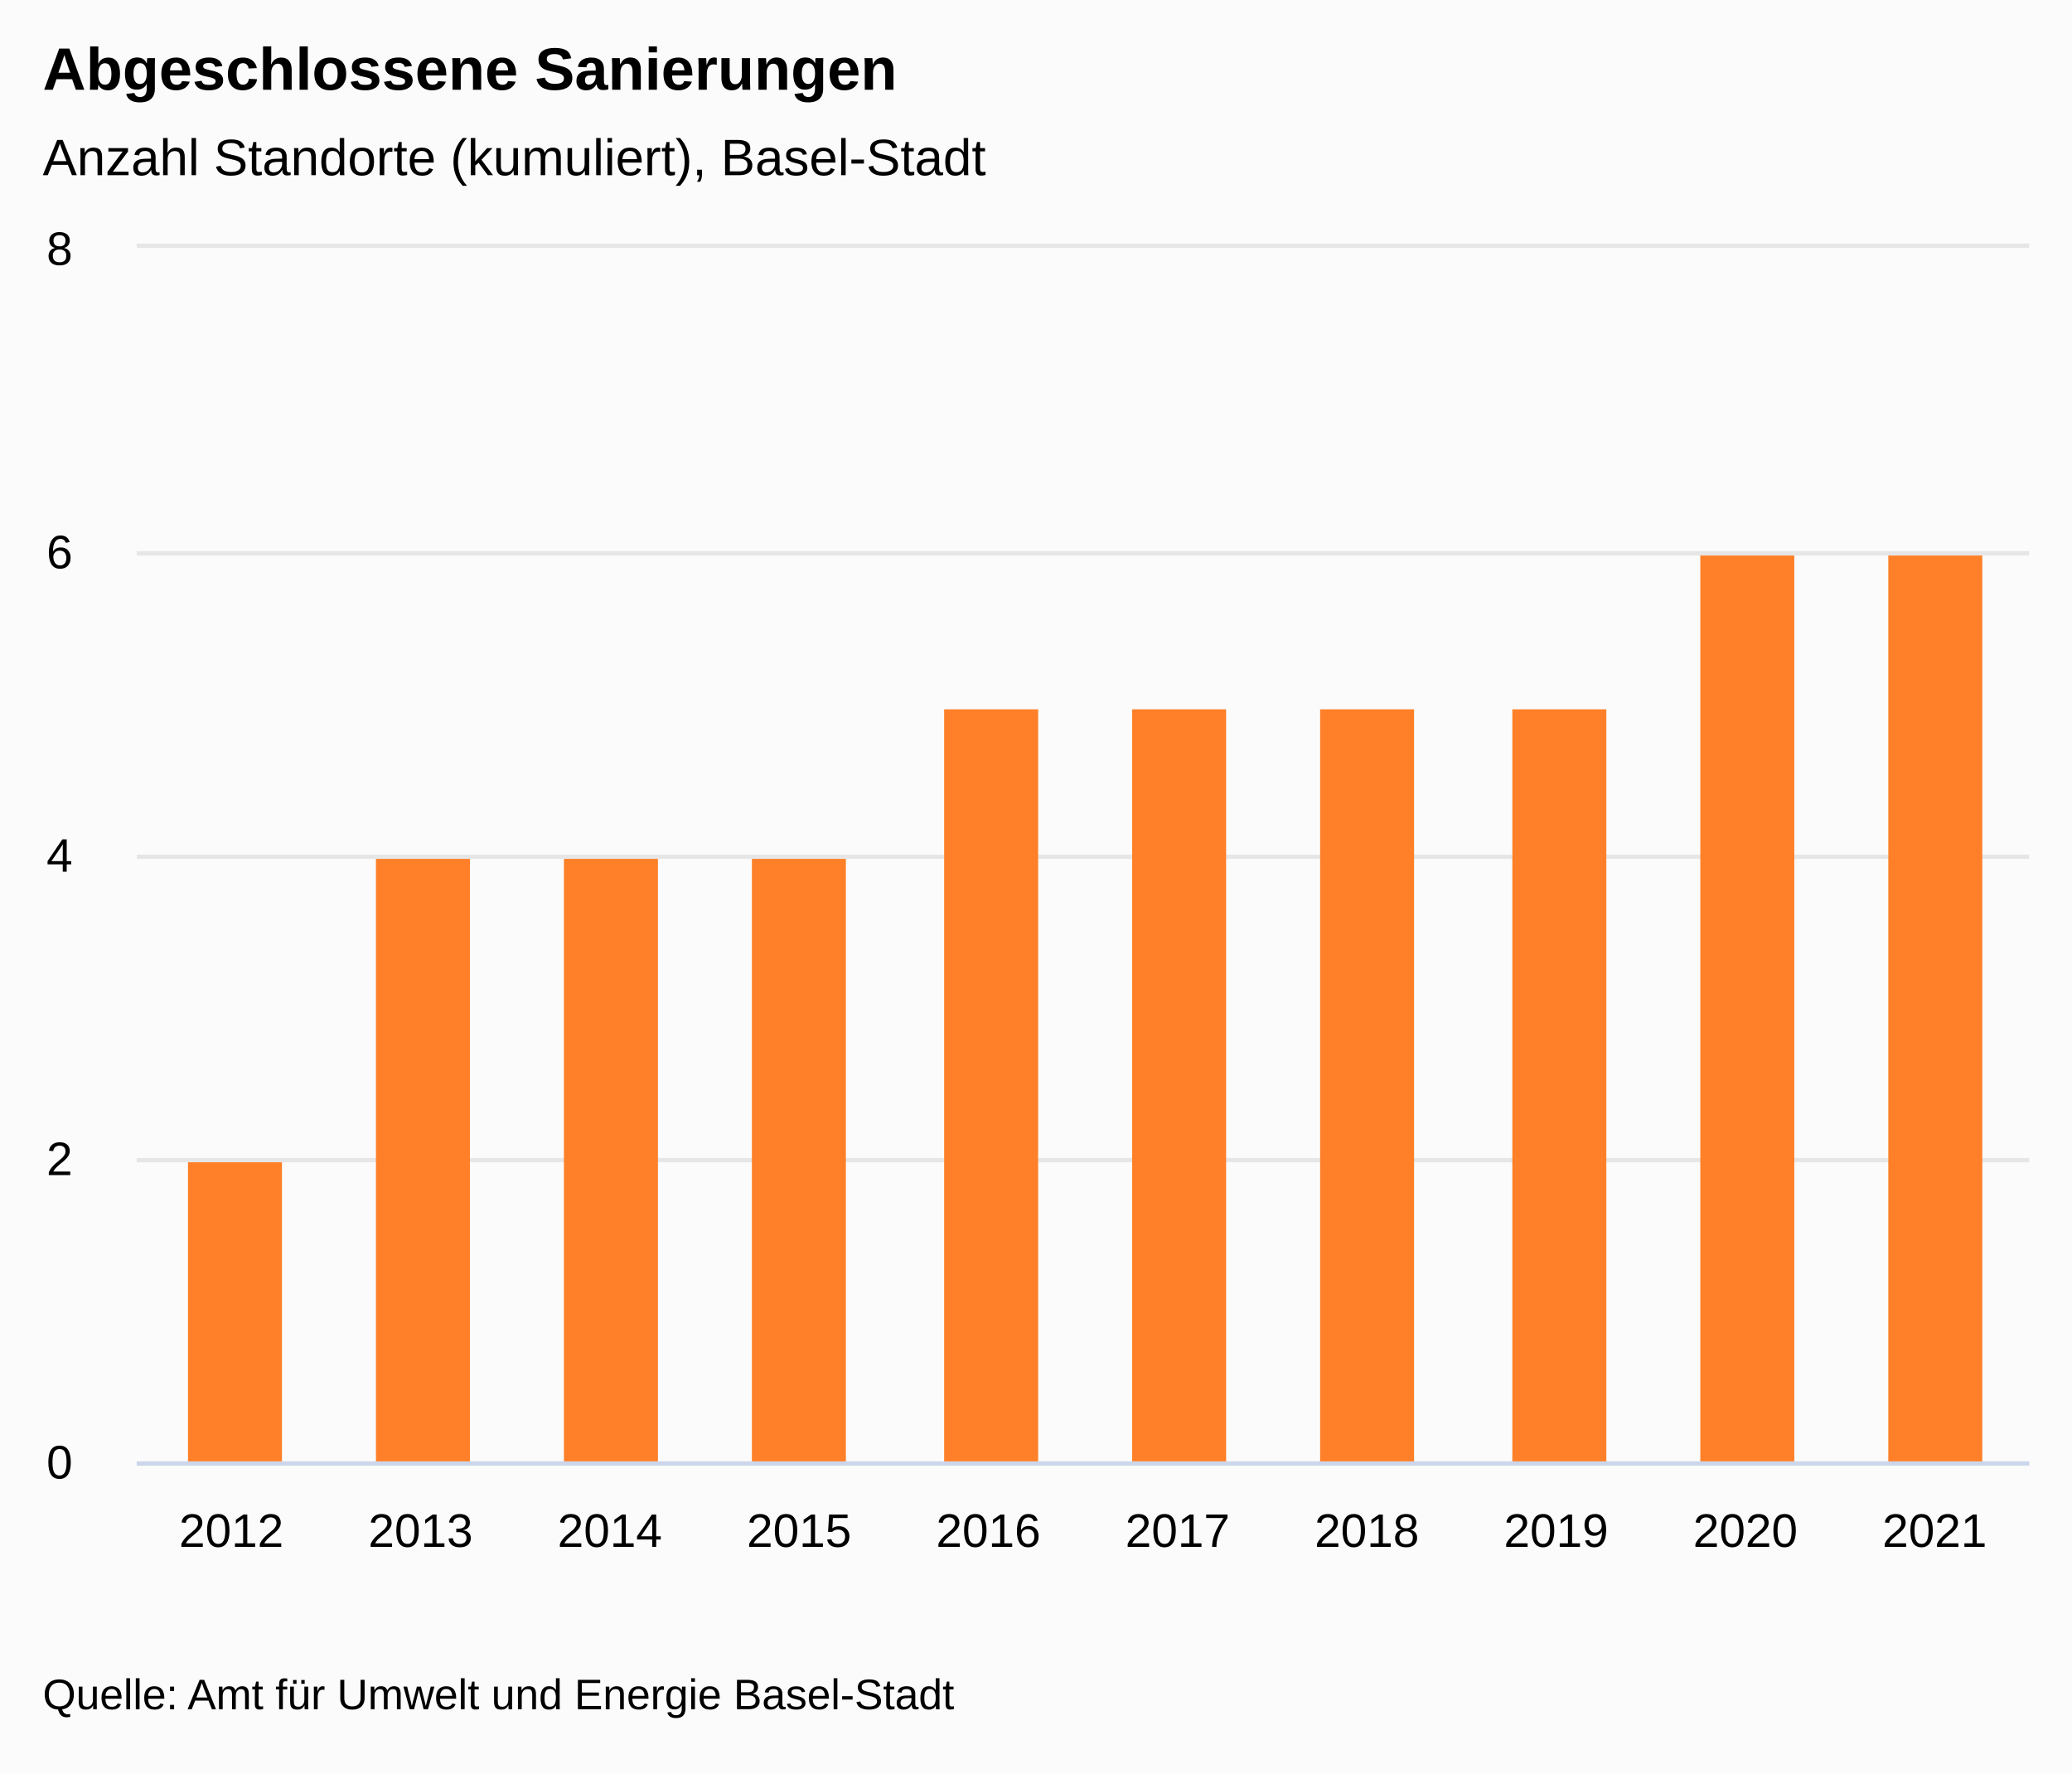
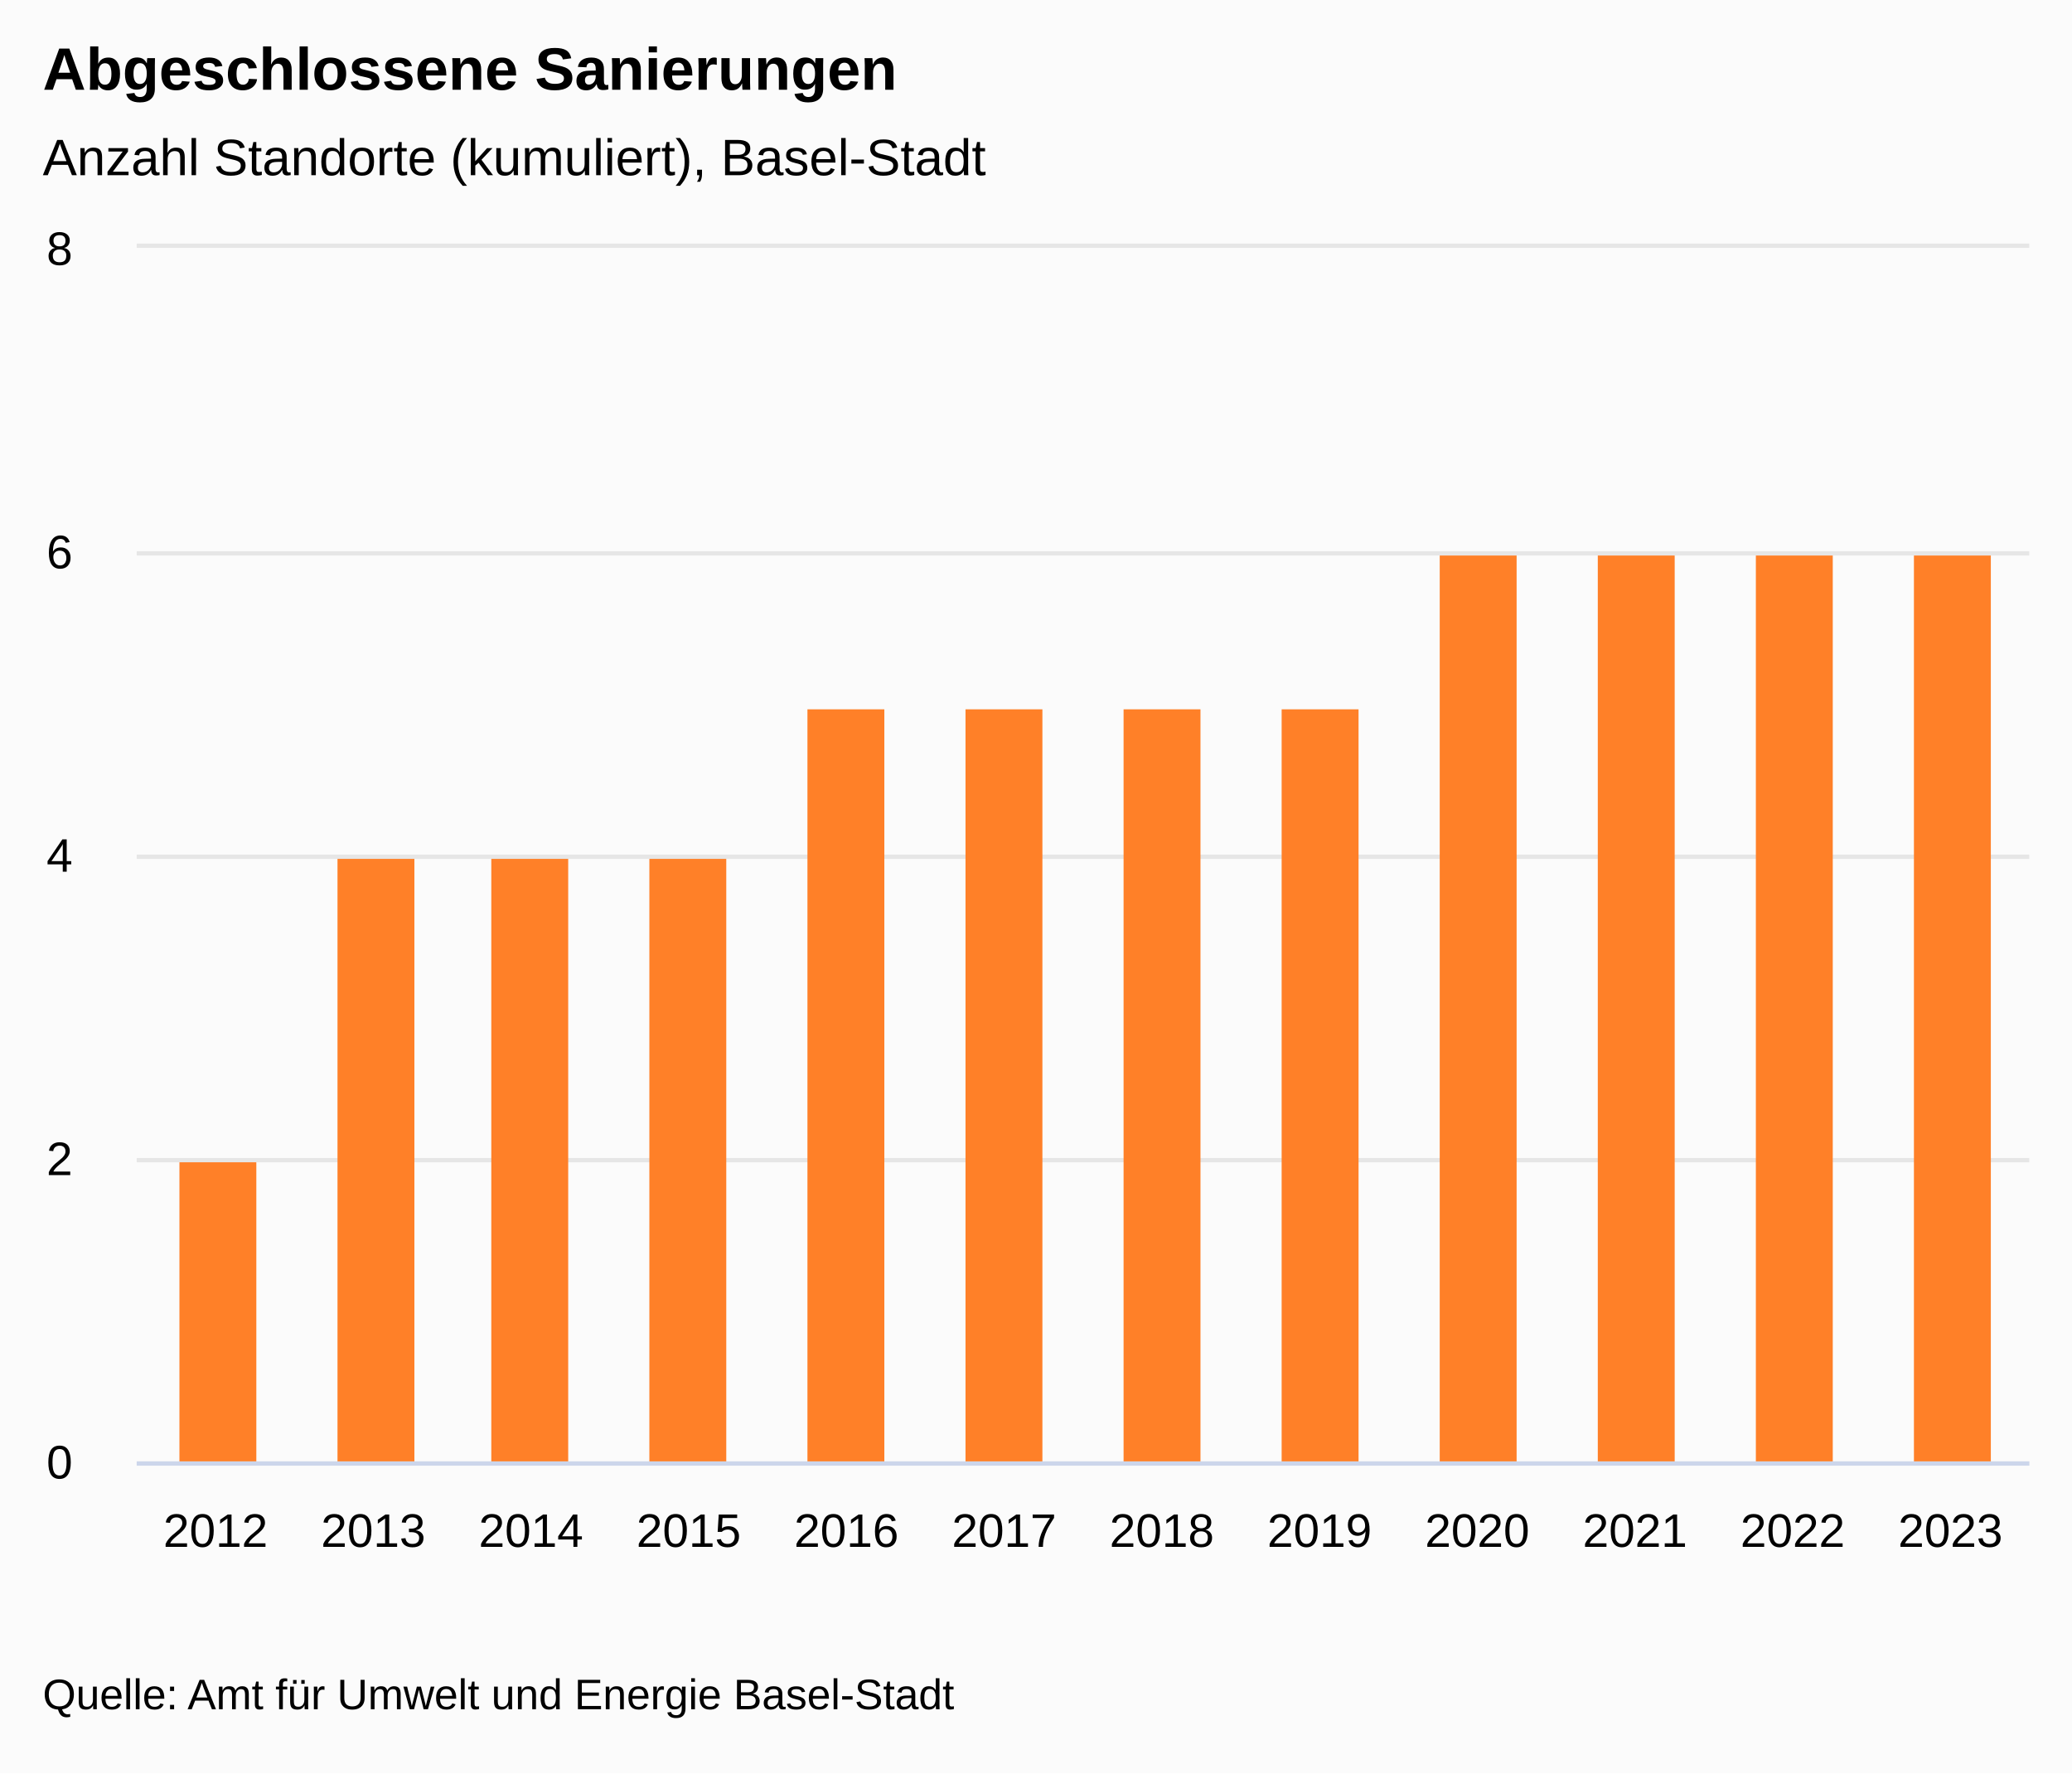
<svg xmlns="http://www.w3.org/2000/svg" version="1.1" class="highcharts-root" style="font-family:&quot;Lucida Grande&quot;, &quot;Lucida Sans Unicode&quot;, Arial, Helvetica, sans-serif;font-size:12px;" viewBox="0 0 485 415">
  <defs>
-     <clipPath id="highcharts-9p0gkes-18-">
+     <clipPath id="highcharts-ab3ht5o-20-">
      <rect x="0" y="0" width="443" height="284" fill="none" />
    </clipPath>
-     <clipPath id="highcharts-9p0gkes-29-">
+     <clipPath id="highcharts-ab3ht5o-33-">
      <rect x="0" y="0" width="443" height="284" fill="none" />
    </clipPath>
-     <clipPath id="highcharts-9p0gkes-30-">
+     <clipPath id="highcharts-ab3ht5o-34-">
      <rect x="32" y="58" width="443" height="284" fill="none" />
    </clipPath>
  </defs>
  <rect fill="#fbfbfb" class="highcharts-background" x="0" y="0" width="485" height="415" rx="0" ry="0" />
  <rect fill="none" class="highcharts-plot-background" x="32" y="58" width="443" height="284" />
  <g class="highcharts-label" transform="translate(10,449)">
    <text x="0" data-z-index="1" style="cursor:pointer;" y="0">
      <tspan>&gt; Indikator-Details</tspan>
    </text>
  </g>
  <g class="highcharts-label" transform="translate(10,449)">
    <text x="0" data-z-index="1" style="cursor:pointer;" y="0">
      <tspan>&gt; Indikator-Details</tspan>
    </text>
  </g>
  <g class="highcharts-pane-group" data-z-index="0" />
  <g class="highcharts-plot-lines-0" data-z-index="0">
    <path fill="none" class="highcharts-plot-line " />
    <path fill="none" class="highcharts-plot-line " />
    <path fill="none" class="highcharts-plot-line " />
    <path fill="none" class="highcharts-plot-line " />
    <path fill="none" class="highcharts-plot-line " />
    <path fill="none" class="highcharts-plot-line " />
    <path fill="none" class="highcharts-plot-line " />
    <path fill="none" class="highcharts-plot-line " />
    <path fill="none" class="highcharts-plot-line " />
    <path fill="none" class="highcharts-plot-line " />
    <path fill="none" class="highcharts-plot-line " />
  </g>
  <g class="highcharts-plot-lines-0" data-z-index="0">
    <path fill="none" class="highcharts-plot-line " />
    <path fill="none" class="highcharts-plot-line " />
    <path fill="none" class="highcharts-plot-line " />
    <path fill="none" class="highcharts-plot-line " />
    <path fill="none" class="highcharts-plot-line " />
    <path fill="none" class="highcharts-plot-line " />
    <path fill="none" class="highcharts-plot-line " />
    <path fill="none" class="highcharts-plot-line " />
    <path fill="none" class="highcharts-plot-line " />
    <path fill="none" class="highcharts-plot-line " />
    <path fill="none" class="highcharts-plot-line " />
  </g>
  <g class="highcharts-grid highcharts-xaxis-grid" data-z-index="1">
-     <path fill="none" data-z-index="1" class="highcharts-grid-line" d="M 75.5 58 L 75.5 342" opacity="1" />
-     <path fill="none" data-z-index="1" class="highcharts-grid-line" d="M 120.5 58 L 120.5 342" opacity="1" />
-     <path fill="none" data-z-index="1" class="highcharts-grid-line" d="M 164.5 58 L 164.5 342" opacity="1" />
-     <path fill="none" data-z-index="1" class="highcharts-grid-line" d="M 208.5 58 L 208.5 342" opacity="1" />
+     <path fill="none" data-z-index="1" class="highcharts-grid-line" d="M 68.5 58 L 68.5 342" opacity="1" />
+     <path fill="none" data-z-index="1" class="highcharts-grid-line" d="M 105.5 58 L 105.5 342" opacity="1" />
+     <path fill="none" data-z-index="1" class="highcharts-grid-line" d="M 142.5 58 L 142.5 342" opacity="1" />
+     <path fill="none" data-z-index="1" class="highcharts-grid-line" d="M 179.5 58 L 179.5 342" opacity="1" />
+     <path fill="none" data-z-index="1" class="highcharts-grid-line" d="M 216.5 58 L 216.5 342" opacity="1" />
    <path fill="none" data-z-index="1" class="highcharts-grid-line" d="M 253.5 58 L 253.5 342" opacity="1" />
-     <path fill="none" data-z-index="1" class="highcharts-grid-line" d="M 297.5 58 L 297.5 342" opacity="1" />
-     <path fill="none" data-z-index="1" class="highcharts-grid-line" d="M 341.5 58 L 341.5 342" opacity="1" />
-     <path fill="none" data-z-index="1" class="highcharts-grid-line" d="M 385.5 58 L 385.5 342" opacity="1" />
-     <path fill="none" data-z-index="1" class="highcharts-grid-line" d="M 430.5 58 L 430.5 342" opacity="1" />
+     <path fill="none" data-z-index="1" class="highcharts-grid-line" d="M 289.5 58 L 289.5 342" opacity="1" />
+     <path fill="none" data-z-index="1" class="highcharts-grid-line" d="M 326.5 58 L 326.5 342" opacity="1" />
+     <path fill="none" data-z-index="1" class="highcharts-grid-line" d="M 363.5 58 L 363.5 342" opacity="1" />
+     <path fill="none" data-z-index="1" class="highcharts-grid-line" d="M 400.5 58 L 400.5 342" opacity="1" />
+     <path fill="none" data-z-index="1" class="highcharts-grid-line" d="M 437.5 58 L 437.5 342" opacity="1" />
    <path fill="none" data-z-index="1" class="highcharts-grid-line" d="M 474.5 58 L 474.5 342" opacity="1" />
    <path fill="none" data-z-index="1" class="highcharts-grid-line" d="M 31.5 58 L 31.5 342" opacity="1" />
  </g>
  <g class="highcharts-grid highcharts-yaxis-grid" data-z-index="1">
    <path fill="none" stroke="#e6e6e6" stroke-width="1" data-z-index="1" class="highcharts-grid-line" d="M 32 342.5 L 475 342.5" opacity="1" />
    <path fill="none" stroke="#e6e6e6" stroke-width="1" data-z-index="1" class="highcharts-grid-line" d="M 32 271.5 L 475 271.5" opacity="1" />
    <path fill="none" stroke="#e6e6e6" stroke-width="1" data-z-index="1" class="highcharts-grid-line" d="M 32 200.5 L 475 200.5" opacity="1" />
    <path fill="none" stroke="#e6e6e6" stroke-width="1" data-z-index="1" class="highcharts-grid-line" d="M 32 129.5 L 475 129.5" opacity="1" />
    <path fill="none" stroke="#e6e6e6" stroke-width="1" data-z-index="1" class="highcharts-grid-line" d="M 32 57.5 L 475 57.5" opacity="1" />
  </g>
  <g class="highcharts-grid highcharts-yaxis-grid" data-z-index="1" />
  <rect fill="none" class="highcharts-plot-border" data-z-index="1" x="32" y="58" width="443" height="284" />
  <g class="highcharts-axis highcharts-xaxis" data-z-index="2">
    <path fill="none" class="highcharts-axis-line" stroke="#ccd6eb" stroke-width="1" data-z-index="7" d="M 32 342.5 L 475 342.5" />
  </g>
  <g class="highcharts-axis highcharts-yaxis" data-z-index="2">
    <path fill="none" class="highcharts-axis-line" data-z-index="7" d="M 32 58 L 32 342" />
  </g>
  <g class="highcharts-axis highcharts-yaxis" data-z-index="2">
    <path fill="none" class="highcharts-axis-line" data-z-index="7" d="M 475 58 L 475 342" />
  </g>
  <g class="highcharts-series-group" data-z-index="3">
-     <g class="highcharts-series highcharts-series-0 highcharts-column-series" data-z-index="0.1" opacity="1" transform="translate(32,58) scale(1 1)" clip-path="url(#highcharts-9p0gkes-29-)">
-       <rect x="12" y="214" width="22" height="71" fill="#FF8028" opacity="1" class="highcharts-point" />
-       <rect x="56" y="143" width="22" height="142" fill="#FF8028" opacity="1" class="highcharts-point" />
-       <rect x="100" y="143" width="22" height="142" fill="#FF8028" opacity="1" class="highcharts-point" />
-       <rect x="144" y="143" width="22" height="142" fill="#FF8028" opacity="1" class="highcharts-point" />
-       <rect x="189" y="108" width="22" height="177" fill="#FF8028" opacity="1" class="highcharts-point" />
-       <rect x="233" y="108" width="22" height="177" fill="#FF8028" opacity="1" class="highcharts-point" />
-       <rect x="277" y="108" width="22" height="177" fill="#FF8028" opacity="1" class="highcharts-point" />
-       <rect x="322" y="108" width="22" height="177" fill="#FF8028" opacity="1" class="highcharts-point" />
-       <rect x="366" y="72" width="22" height="213" fill="#FF8028" opacity="1" class="highcharts-point" />
-       <rect x="410" y="72" width="22" height="213" fill="#FF8028" opacity="1" class="highcharts-point" />
+     <g class="highcharts-series highcharts-series-0 highcharts-column-series" data-z-index="0.1" opacity="1" transform="translate(32,58) scale(1 1)" clip-path="url(#highcharts-ab3ht5o-33-)">
+       <rect x="10" y="214" width="18" height="71" fill="#FF8028" opacity="1" class="highcharts-point" />
+       <rect x="47" y="143" width="18" height="142" fill="#FF8028" opacity="1" class="highcharts-point" />
+       <rect x="83" y="143" width="18" height="142" fill="#FF8028" opacity="1" class="highcharts-point" />
+       <rect x="120" y="143" width="18" height="142" fill="#FF8028" opacity="1" class="highcharts-point" />
+       <rect x="157" y="108" width="18" height="177" fill="#FF8028" opacity="1" class="highcharts-point" />
+       <rect x="194" y="108" width="18" height="177" fill="#FF8028" opacity="1" class="highcharts-point" />
+       <rect x="231" y="108" width="18" height="177" fill="#FF8028" opacity="1" class="highcharts-point" />
+       <rect x="268" y="108" width="18" height="177" fill="#FF8028" opacity="1" class="highcharts-point" />
+       <rect x="305" y="72" width="18" height="213" fill="#FF8028" opacity="1" class="highcharts-point" />
+       <rect x="342" y="72" width="18" height="213" fill="#FF8028" opacity="1" class="highcharts-point" />
+       <rect x="379" y="72" width="18" height="213" fill="#FF8028" opacity="1" class="highcharts-point" />
+       <rect x="416" y="72" width="18" height="213" fill="#FF8028" opacity="1" class="highcharts-point" />
    </g>
    <g class="highcharts-markers highcharts-series-0 highcharts-column-series" data-z-index="0.1" opacity="1" transform="translate(32,58) scale(1 1)" clip-path="none" />
  </g>
  <text x="10" text-anchor="start" class="highcharts-title" data-z-index="4" style="color:#000000;font-size:1.167em;font-weight:bold;fill:#000000;" y="21">
    <tspan>Abgeschlossene Sanierungen</tspan>
  </text>
  <text x="10" text-anchor="start" class="highcharts-subtitle" data-z-index="4" style="color:#000000;font-size:1em;fill:#000000;" y="41">
    <tspan>Anzahl Standorte (kumuliert), Basel-Stadt</tspan>
  </text>
  <text x="10" text-anchor="start" class="highcharts-caption" data-z-index="4" style="color:#666666;fill:#666666;" y="377" />
  <g class="highcharts-axis-labels highcharts-xaxis-labels" data-z-index="7">
-     <text x="54.15" style="color:#000000;cursor:default;font-size:0.917em;fill:#000000;" text-anchor="middle" transform="translate(0,0)" y="362" opacity="1">2012</text>
-     <text x="98.45" style="color:#000000;cursor:default;font-size:0.917em;fill:#000000;" text-anchor="middle" transform="translate(0,0)" y="362" opacity="1">2013</text>
-     <text x="142.75" style="color:#000000;cursor:default;font-size:0.917em;fill:#000000;" text-anchor="middle" transform="translate(0,0)" y="362" opacity="1">2014</text>
-     <text x="187.05" style="color:#000000;cursor:default;font-size:0.917em;fill:#000000;" text-anchor="middle" transform="translate(0,0)" y="362" opacity="1">2015</text>
-     <text x="231.35" style="color:#000000;cursor:default;font-size:0.917em;fill:#000000;" text-anchor="middle" transform="translate(0,0)" y="362" opacity="1">2016</text>
-     <text x="275.65" style="color:#000000;cursor:default;font-size:0.917em;fill:#000000;" text-anchor="middle" transform="translate(0,0)" y="362" opacity="1">2017</text>
-     <text x="319.95" style="color:#000000;cursor:default;font-size:0.917em;fill:#000000;" text-anchor="middle" transform="translate(0,0)" y="362" opacity="1">2018</text>
-     <text x="364.25" style="color:#000000;cursor:default;font-size:0.917em;fill:#000000;" text-anchor="middle" transform="translate(0,0)" y="362" opacity="1">2019</text>
-     <text x="408.55" style="color:#000000;cursor:default;font-size:0.917em;fill:#000000;" text-anchor="middle" transform="translate(0,0)" y="362" opacity="1">2020</text>
-     <text x="452.85" style="color:#000000;cursor:default;font-size:0.917em;fill:#000000;" text-anchor="middle" transform="translate(0,0)" y="362" opacity="1">2021</text>
+     <text x="50.458" style="color:#000000;cursor:default;font-size:0.917em;fill:#000000;" text-anchor="middle" transform="translate(0,0)" y="362" opacity="1">2012</text>
+     <text x="87.375" style="color:#000000;cursor:default;font-size:0.917em;fill:#000000;" text-anchor="middle" transform="translate(0,0)" y="362" opacity="1">2013</text>
+     <text x="124.292" style="color:#000000;cursor:default;font-size:0.917em;fill:#000000;" text-anchor="middle" transform="translate(0,0)" y="362" opacity="1">2014</text>
+     <text x="161.208" style="color:#000000;cursor:default;font-size:0.917em;fill:#000000;" text-anchor="middle" transform="translate(0,0)" y="362" opacity="1">2015</text>
+     <text x="198.125" style="color:#000000;cursor:default;font-size:0.917em;fill:#000000;" text-anchor="middle" transform="translate(0,0)" y="362" opacity="1">2016</text>
+     <text x="235.042" style="color:#000000;cursor:default;font-size:0.917em;fill:#000000;" text-anchor="middle" transform="translate(0,0)" y="362" opacity="1">2017</text>
+     <text x="271.958" style="color:#000000;cursor:default;font-size:0.917em;fill:#000000;" text-anchor="middle" transform="translate(0,0)" y="362" opacity="1">2018</text>
+     <text x="308.875" style="color:#000000;cursor:default;font-size:0.917em;fill:#000000;" text-anchor="middle" transform="translate(0,0)" y="362" opacity="1">2019</text>
+     <text x="345.792" style="color:#000000;cursor:default;font-size:0.917em;fill:#000000;" text-anchor="middle" transform="translate(0,0)" y="362" opacity="1">2020</text>
+     <text x="382.708" style="color:#000000;cursor:default;font-size:0.917em;fill:#000000;" text-anchor="middle" transform="translate(0,0)" y="362" opacity="1">2021</text>
+     <text x="419.625" style="color:#000000;cursor:default;font-size:0.917em;fill:#000000;" text-anchor="middle" transform="translate(0,0)" y="362" opacity="1">2022</text>
+     <text x="456.542" style="color:#000000;cursor:default;font-size:0.917em;fill:#000000;" text-anchor="middle" transform="translate(0,0)" y="362" opacity="1">2023</text>
  </g>
  <g class="highcharts-axis-labels highcharts-yaxis-labels" data-z-index="7">
    <text x="17" style="color:#000000;cursor:default;font-size:0.917em;fill:#000000;" text-anchor="end" transform="translate(0,0)" y="346" opacity="1">0</text>
    <text x="17" style="color:#000000;cursor:default;font-size:0.917em;fill:#000000;" text-anchor="end" transform="translate(0,0)" y="275" opacity="1">2</text>
    <text x="17" style="color:#000000;cursor:default;font-size:0.917em;fill:#000000;" text-anchor="end" transform="translate(0,0)" y="204" opacity="1">4</text>
    <text x="17" style="color:#000000;cursor:default;font-size:0.917em;fill:#000000;" text-anchor="end" transform="translate(0,0)" y="133" opacity="1">6</text>
    <text x="17" style="color:#000000;cursor:default;font-size:0.917em;fill:#000000;" text-anchor="end" transform="translate(0,0)" y="62" opacity="1">8</text>
  </g>
  <g class="highcharts-axis-labels highcharts-yaxis-labels" data-z-index="7" />
  <g class="highcharts-legend" data-z-index="7">
    <rect fill="none" class="highcharts-legend-box" rx="0" ry="0" x="0" y="0" width="12" height="12" visibility="hidden" />
    <g data-z-index="1">
      <g />
    </g>
  </g>
  <text x="10" class="highcharts-credits" text-anchor="start" data-z-index="8" style="cursor:default;color:#000000;font-size:0.833em;fill:#000000;" y="400">
    <tspan>Quelle: Amt für Umwelt und Energie Basel-Stadt</tspan>
  </text>
-   <g class="highcharts-control-points" data-z-index="99" clip-path="url(#highcharts-9p0gkes-30-)" />
+   <g class="highcharts-control-points" data-z-index="99" clip-path="url(#highcharts-ab3ht5o-34-)" />
</svg>
